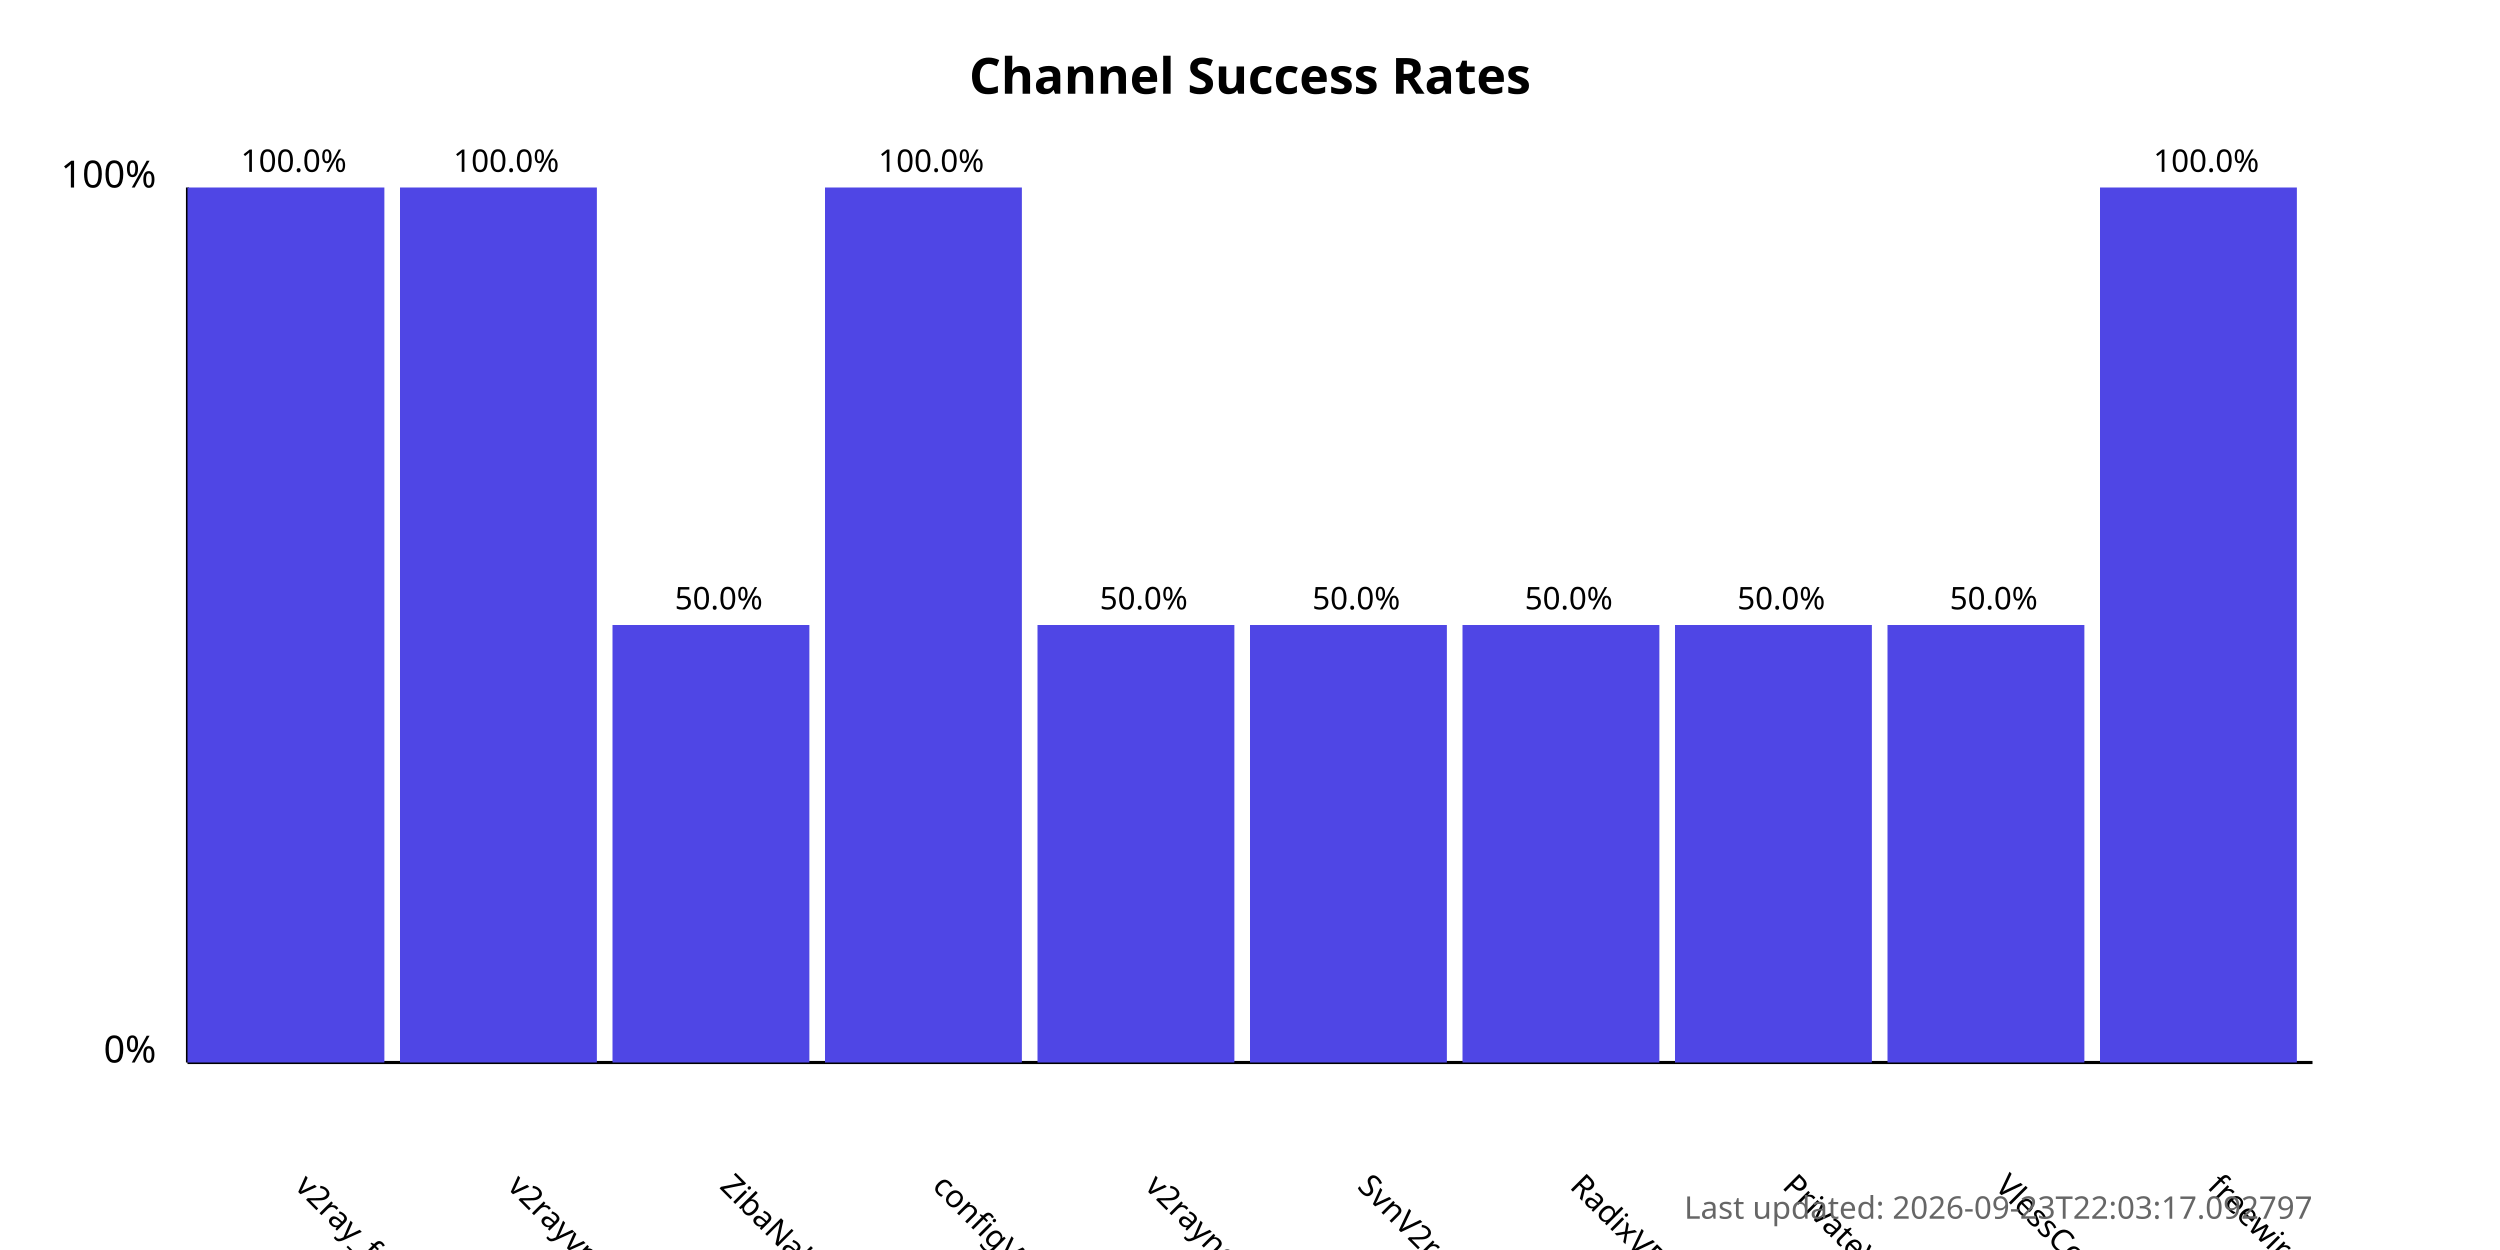
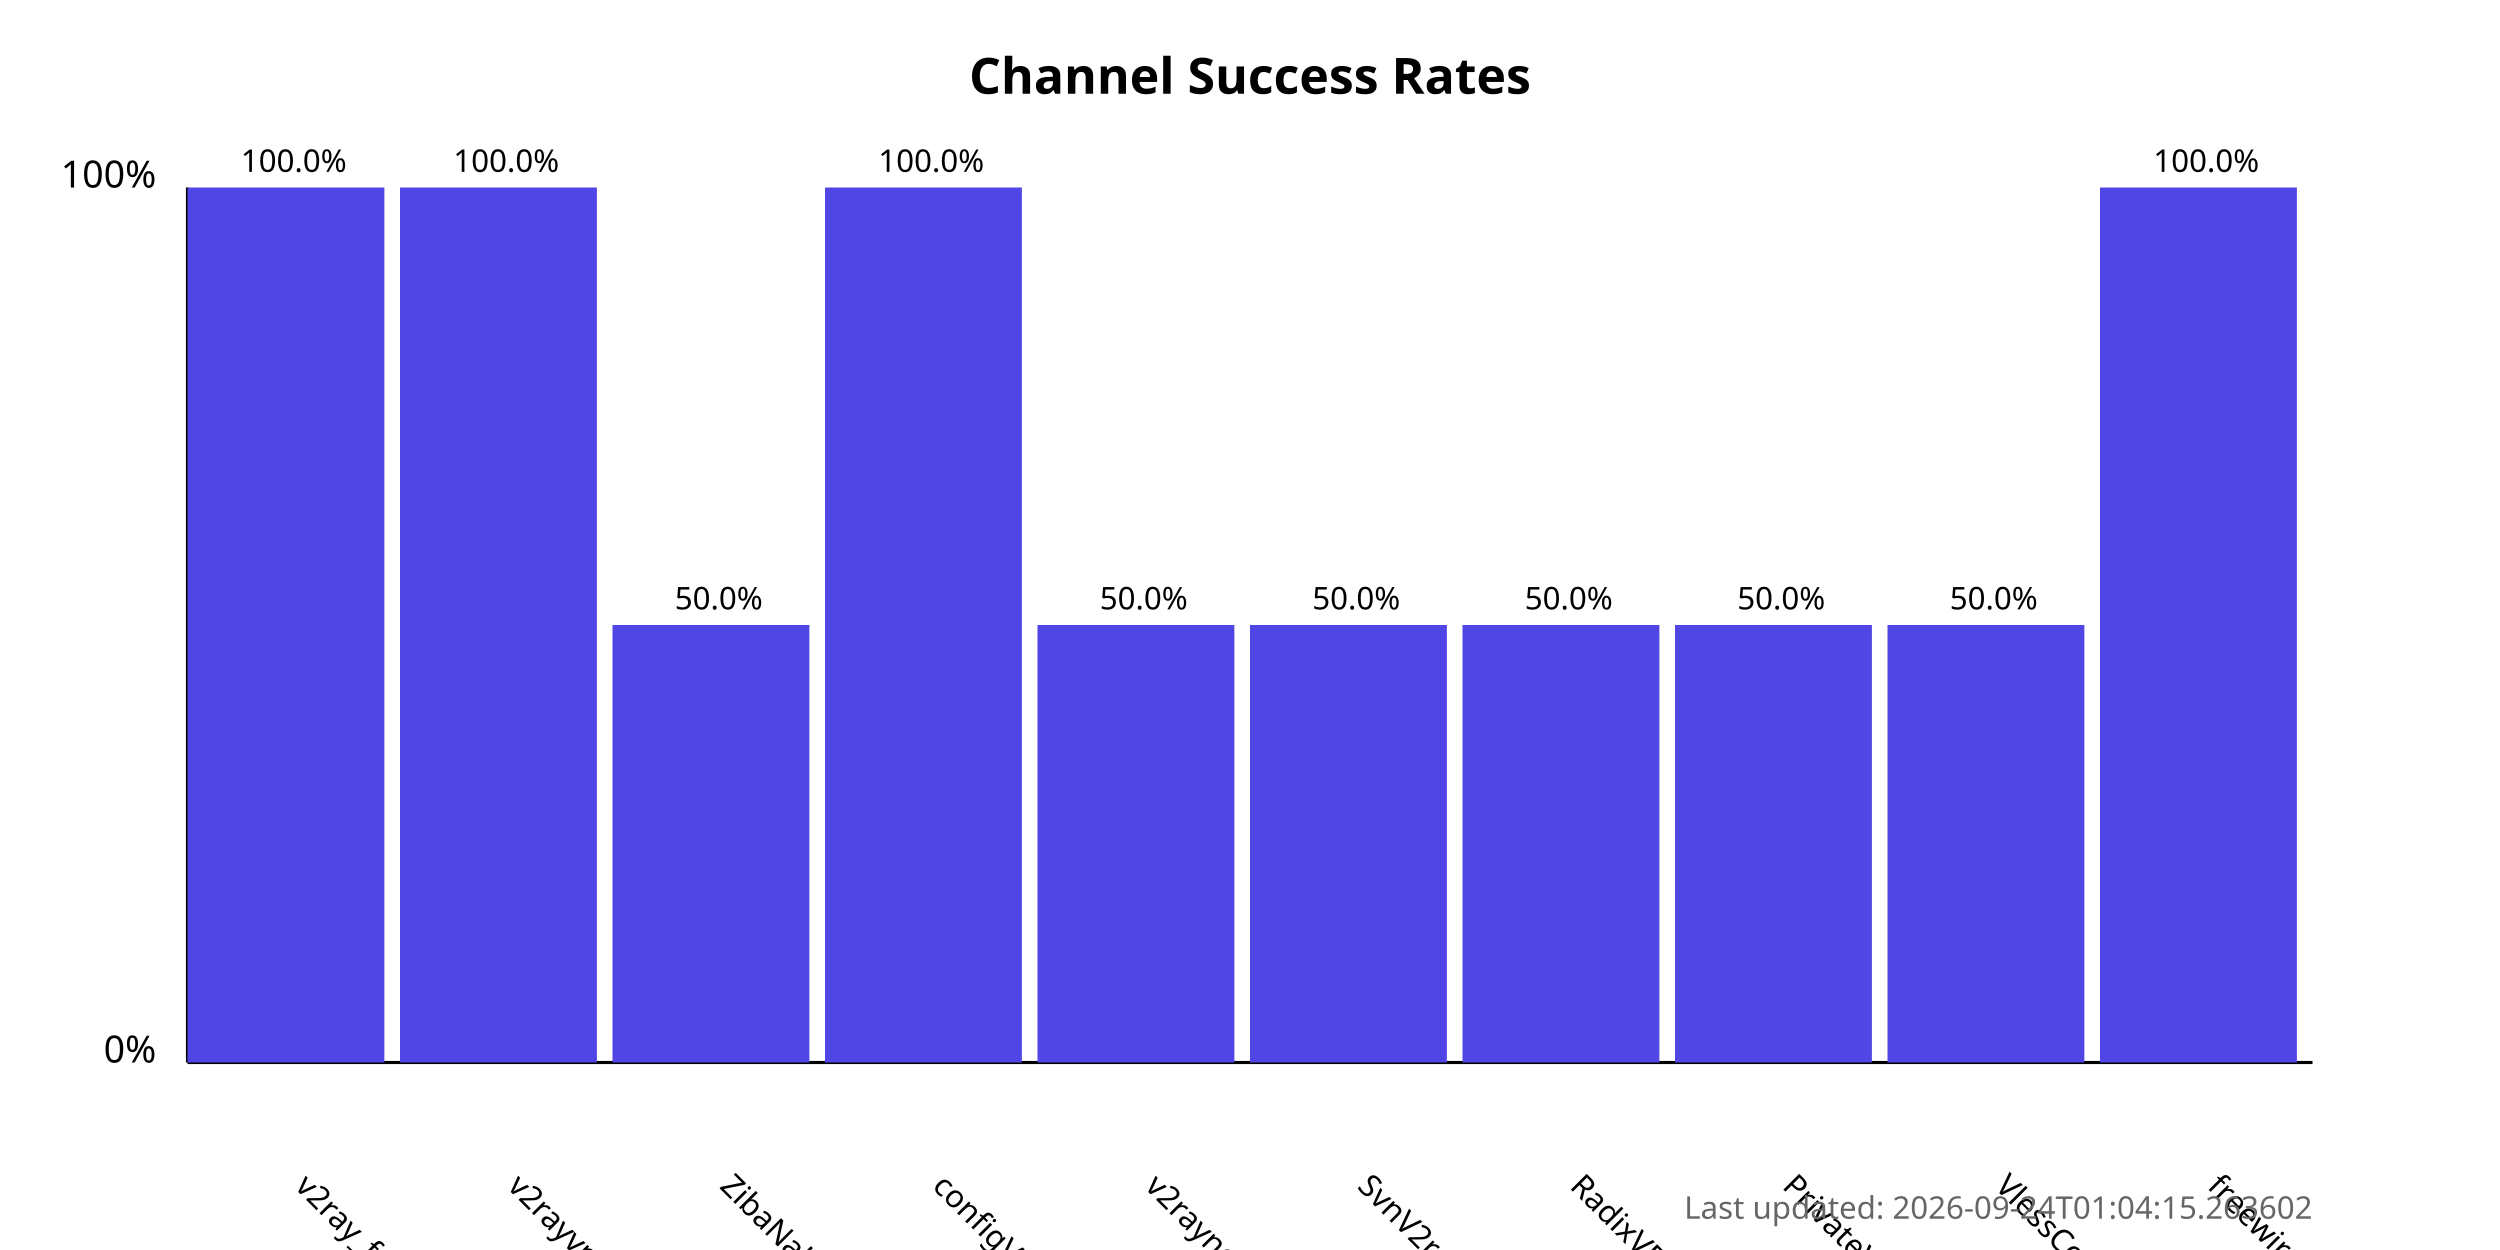
<svg xmlns="http://www.w3.org/2000/svg" width="800" height="400">
  <style>
            .chart-title { font: bold 16px sans-serif; }
            .axis-label { font: 12px sans-serif; }
            .tick-label { font: 10px sans-serif; }
            .bar { fill: #4f46e5; }
            .bar:hover { fill: #6366f1; }
            .timestamp { font: 10px sans-serif; fill: #666; }
        </style>
  <text x="400.0" y="30" text-anchor="middle" class="chart-title">
            Channel Success Rates
        </text>
  <line x1="60" y1="340" x2="60" y2="60" stroke="black" stroke-width="1" />
  <line x1="60" y1="340" x2="740" y2="340" stroke="black" stroke-width="1" />
  <text x="50" y="340" text-anchor="end" class="axis-label">0%</text>
  <text x="50" y="60" text-anchor="end" class="axis-label">100%</text>
  <g>
    <rect x="60" y="60.0" width="63.0" height="280.0" class="bar" />
    <text x="94.0" y="380" transform="rotate(45, 94.0, 380)" text-anchor="start" class="tick-label">
                v2ray_free_conf
            </text>
    <text x="94.0" y="55.0" text-anchor="middle" class="tick-label">
                100.0%
            </text>
  </g>
  <g>
    <rect x="128.0" y="60.0" width="63.0" height="280.0" class="bar" />
    <text x="162.0" y="380" transform="rotate(45, 162.0, 380)" text-anchor="start" class="tick-label">
                v2rayvpno
            </text>
    <text x="162.0" y="55.0" text-anchor="middle" class="tick-label">
                100.0%
            </text>
  </g>
  <g>
    <rect x="196.0" y="200.0" width="63.0" height="140.0" class="bar" />
    <text x="230.0" y="380" transform="rotate(45, 230.0, 380)" text-anchor="start" class="tick-label">
                ZibaNabz
            </text>
    <text x="230.0" y="195.0" text-anchor="middle" class="tick-label">
                50.0%
            </text>
  </g>
  <g>
    <rect x="264.0" y="60.0" width="63.0" height="280.0" class="bar" />
    <text x="298.0" y="380" transform="rotate(45, 298.0, 380)" text-anchor="start" class="tick-label">
                configV2rayForFree
            </text>
    <text x="298.0" y="55.0" text-anchor="middle" class="tick-label">
                100.0%
            </text>
  </g>
  <g>
    <rect x="332.0" y="200.0" width="63.0" height="140.0" class="bar" />
    <text x="366.0" y="380" transform="rotate(45, 366.0, 380)" text-anchor="start" class="tick-label">
                v2rayngvpn
            </text>
    <text x="366.0" y="195.0" text-anchor="middle" class="tick-label">
                50.0%
            </text>
  </g>
  <g>
    <rect x="400.0" y="200.0" width="63.0" height="140.0" class="bar" />
    <text x="434.0" y="380" transform="rotate(45, 434.0, 380)" text-anchor="start" class="tick-label">
                SvnV2ray
            </text>
    <text x="434.0" y="195.0" text-anchor="middle" class="tick-label">
                50.0%
            </text>
  </g>
  <g>
    <rect x="468.0" y="200.0" width="63.0" height="140.0" class="bar" />
    <text x="502.0" y="380" transform="rotate(45, 502.0, 380)" text-anchor="start" class="tick-label">
                RadixVPN
            </text>
    <text x="502.0" y="195.0" text-anchor="middle" class="tick-label">
                50.0%
            </text>
  </g>
  <g>
    <rect x="536.0" y="200.0" width="63.0" height="140.0" class="bar" />
    <text x="570.0" y="380" transform="rotate(45, 570.0, 380)" text-anchor="start" class="tick-label">
                PrivateVPNs
            </text>
    <text x="570.0" y="195.0" text-anchor="middle" class="tick-label">
                50.0%
            </text>
  </g>
  <g>
    <rect x="604.0" y="200.0" width="63.0" height="140.0" class="bar" />
    <text x="638.0" y="380" transform="rotate(45, 638.0, 380)" text-anchor="start" class="tick-label">
                VlessConfig
            </text>
    <text x="638.0" y="195.0" text-anchor="middle" class="tick-label">
                50.0%
            </text>
  </g>
  <g>
    <rect x="672.0" y="60.0" width="63.0" height="280.0" class="bar" />
    <text x="706.0" y="380" transform="rotate(45, 706.0, 380)" text-anchor="start" class="tick-label">
                freewireguard
            </text>
    <text x="706.0" y="55.0" text-anchor="middle" class="tick-label">
                100.0%
            </text>
  </g>
  <text x="740" y="390" text-anchor="end" class="timestamp">
-             Last updated: 2026-09-23T22:03:17.092797
+             Last updated: 2026-09-24T01:04:15.263602
        </text>
</svg>
